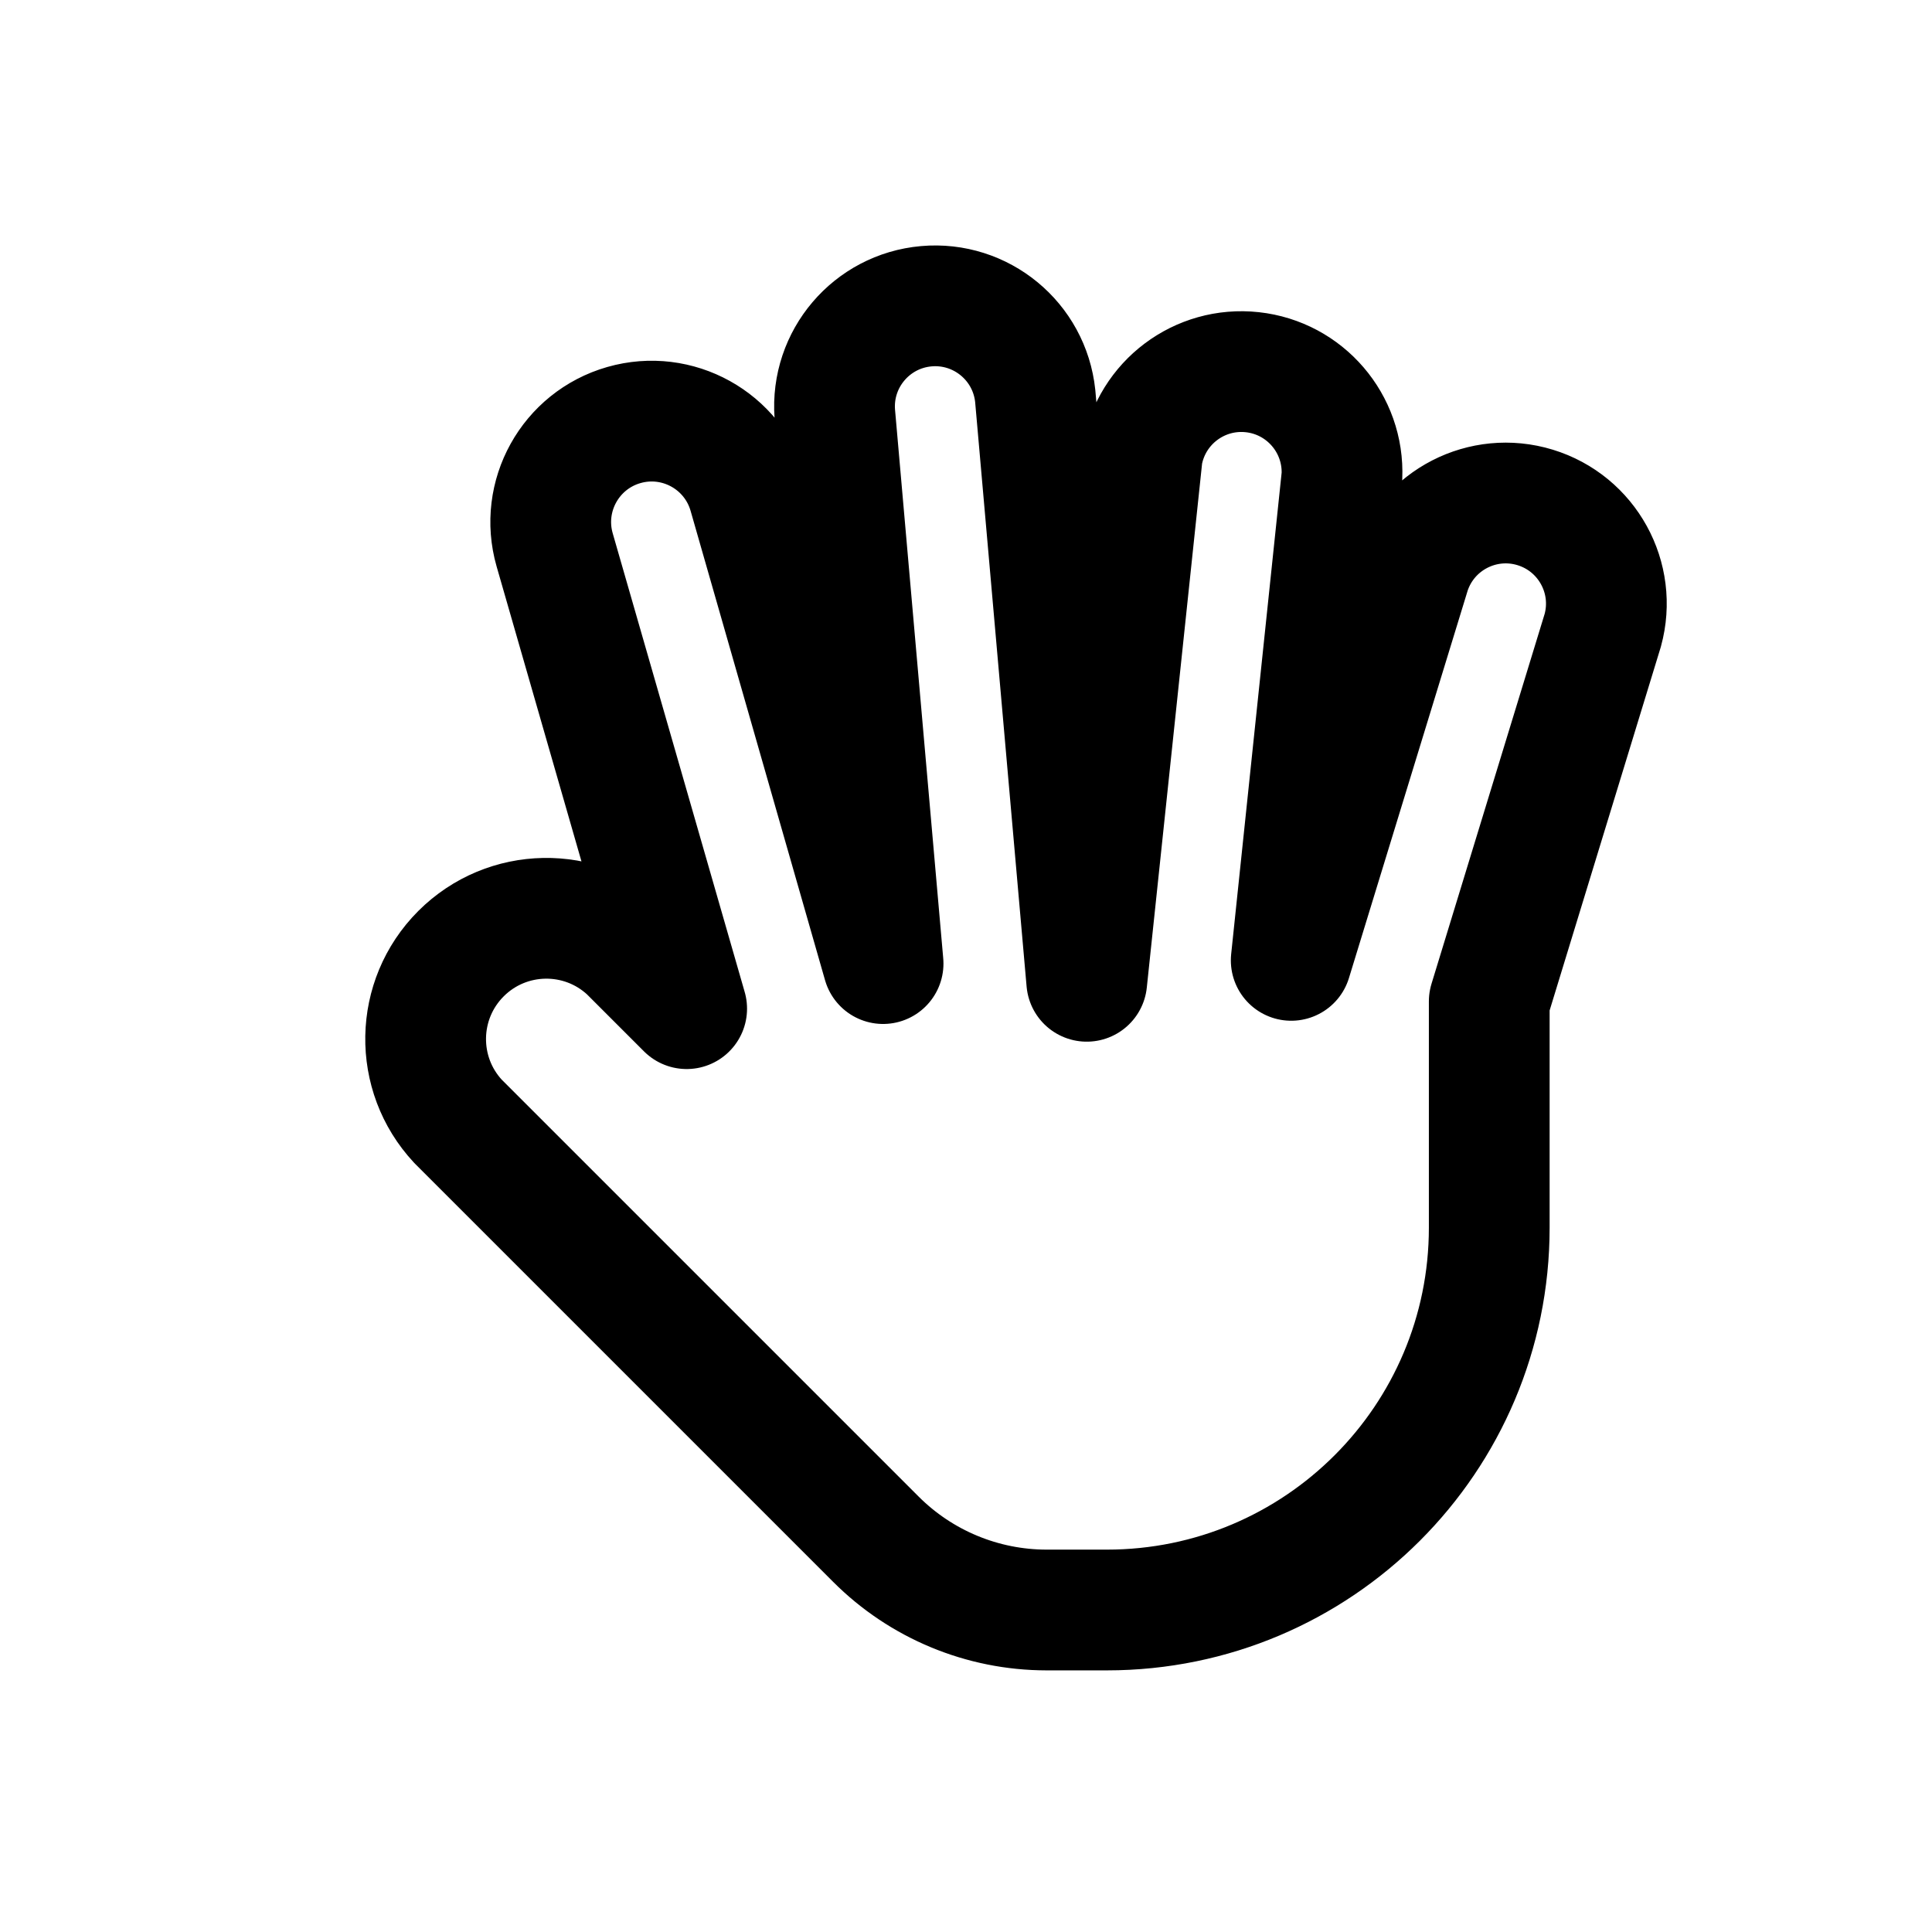
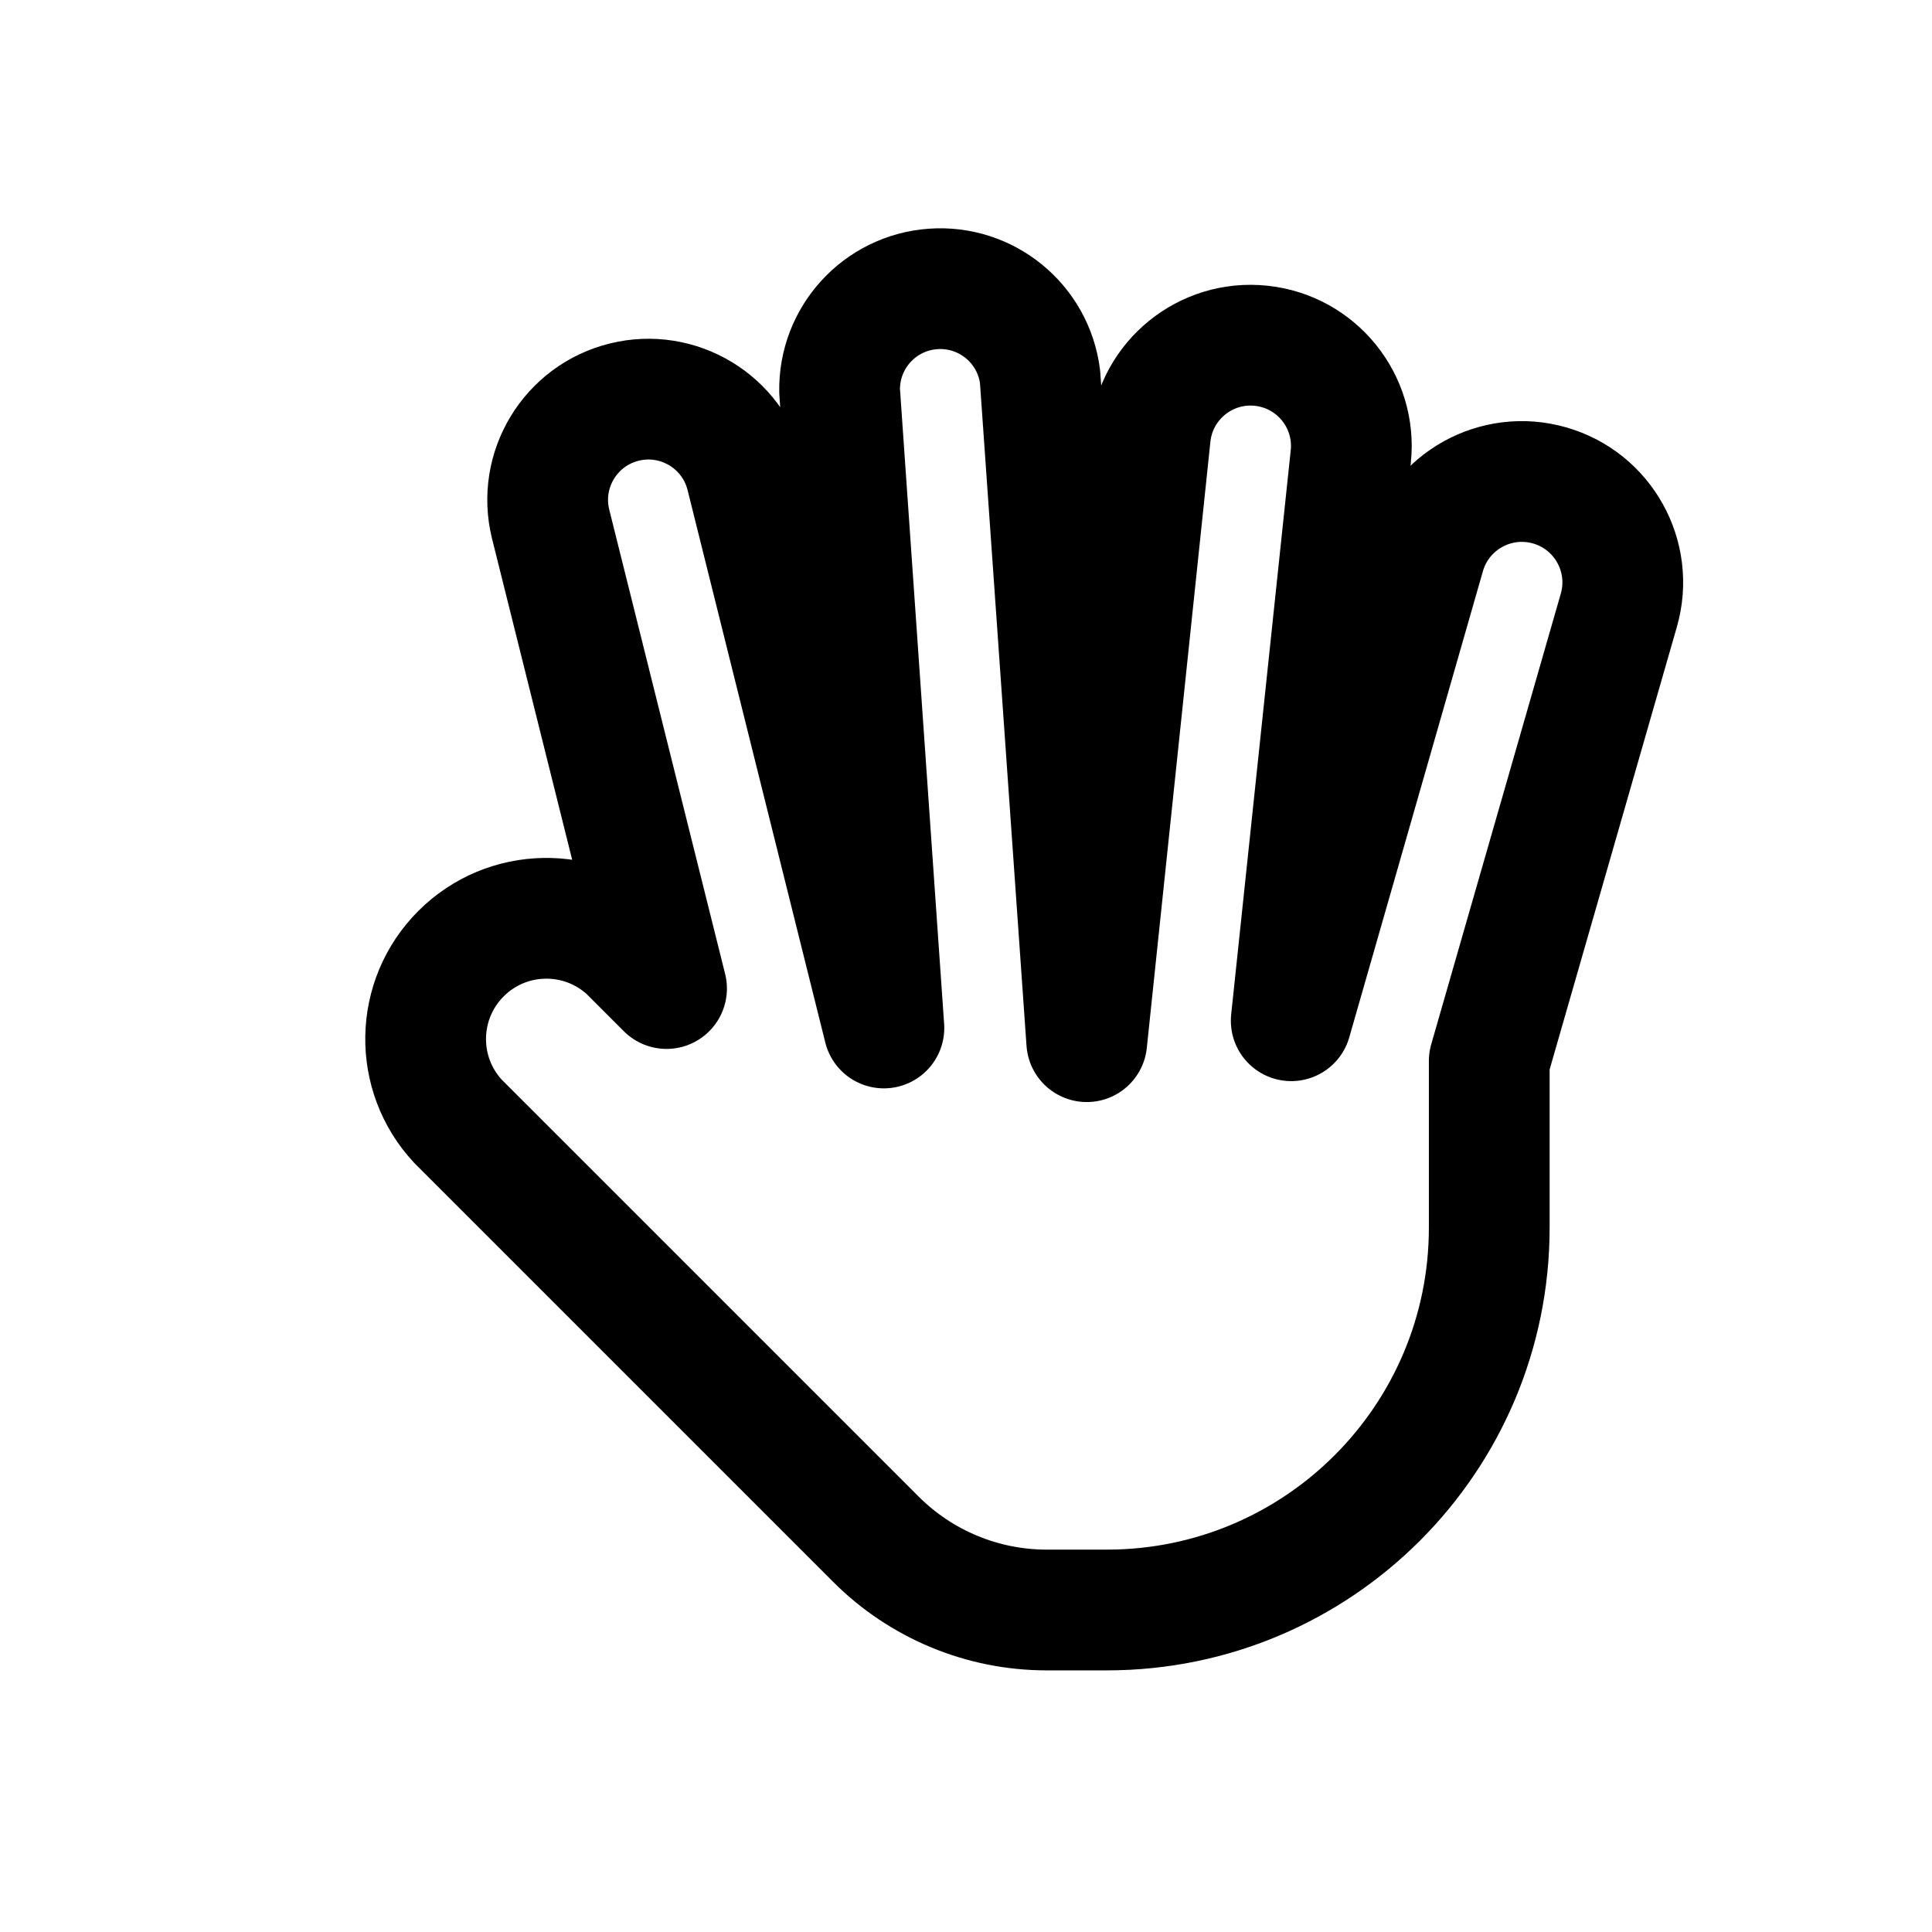
<svg xmlns="http://www.w3.org/2000/svg" viewBox="0 0 24 24" fill="none" stroke="currentColor" stroke-width="1.5" stroke-linecap="round" stroke-linejoin="round">
-   <path d="M8.53 12.53L6.89 6.83A1.25 1.25 0 0 1 9.3 6.14L10.97 11.97L10.37 5.14A1.25 1.25 0 0 1 12.86 4.92L13.5 12.19L14.19 5.65A1.25 1.25 0 0 1 16.67 5.92L16.04 11.93L17.52 7.1A1.25 1.25 0 0 1 19.91 7.83L18.5 12.44V15.25A4.75 4.75 0 0 1 13.75 20H13A3 3 0 0 1 10.88 19.12L5.69 13.93A1.5 1.5 0 0 1 7.81 11.81Z" />
+   <path d="M8.28 12.28L6.84 6.51A1.25 1.25 0 0 1 9.27 5.91L10.98 12.77L10.43 4.86A1.25 1.25 0 0 1 12.92 4.68L13.5 12.94L14.29 5.41A1.25 1.25 0 0 1 16.78 5.67L16.04 12.68L17.7 6.89A1.25 1.25 0 0 1 20.11 7.58L18.5 13.18V15.25A4.75 4.75 0 0 1 13.75 20H13A3 3 0 0 1 10.88 19.12L5.69 13.93A1.5 1.5 0 0 1 7.81 11.81Z" />
</svg>
